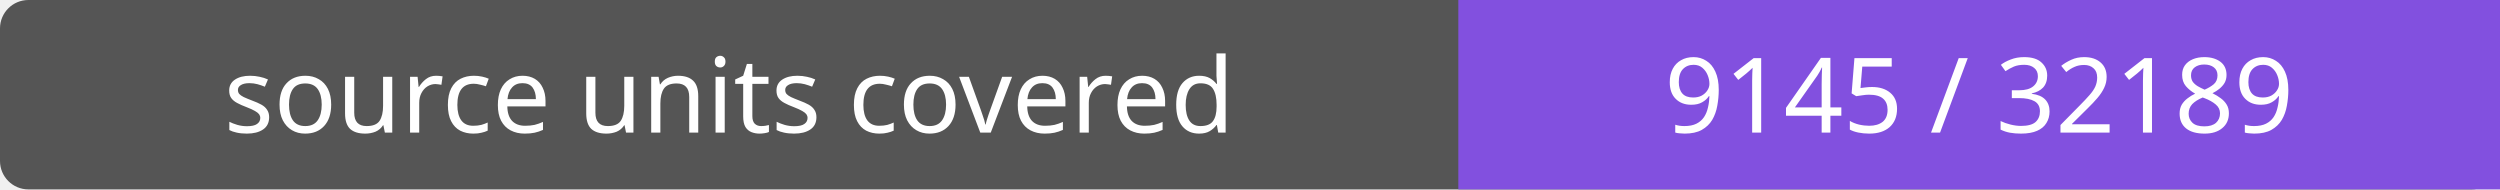
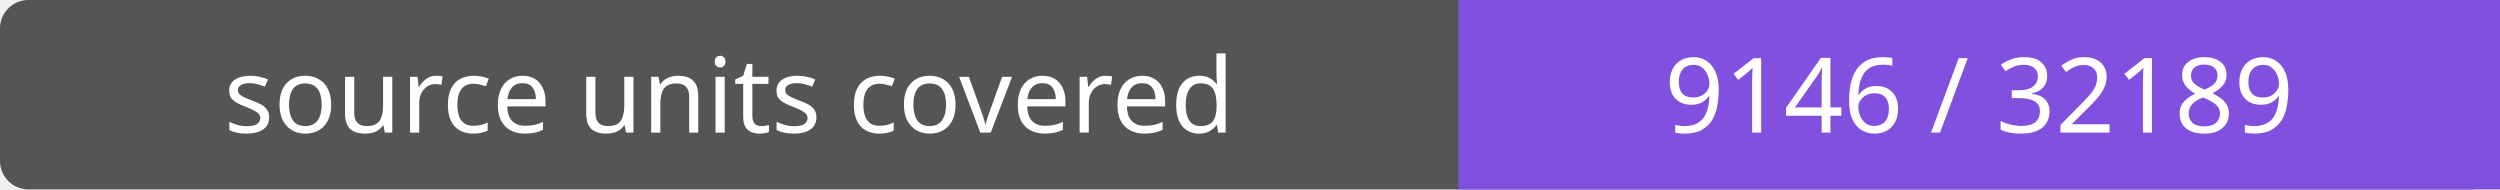
- <svg xmlns="http://www.w3.org/2000/svg" width="264" height="20" role="img" aria-label="source units covered: 9145 / 32189">
+ <svg xmlns="http://www.w3.org/2000/svg" width="264" height="20" role="img" aria-label="source units covered: 9146 / 32189">
  <rect width="264" height="20" rx="3" fill="#555" />
  <path fill="#8250df" d="M154 0h110v20H154z" />
  <g fill="#fff" text-anchor="middle" font-family="Verdana,sans-serif" font-size="11">
    <text x="77.0" y="14">source units covered</text>
-     <text x="209.0" y="14">9145 / 32189</text>
+     <text x="209.0" y="14">9146 / 32189</text>
  </g>
</svg>
